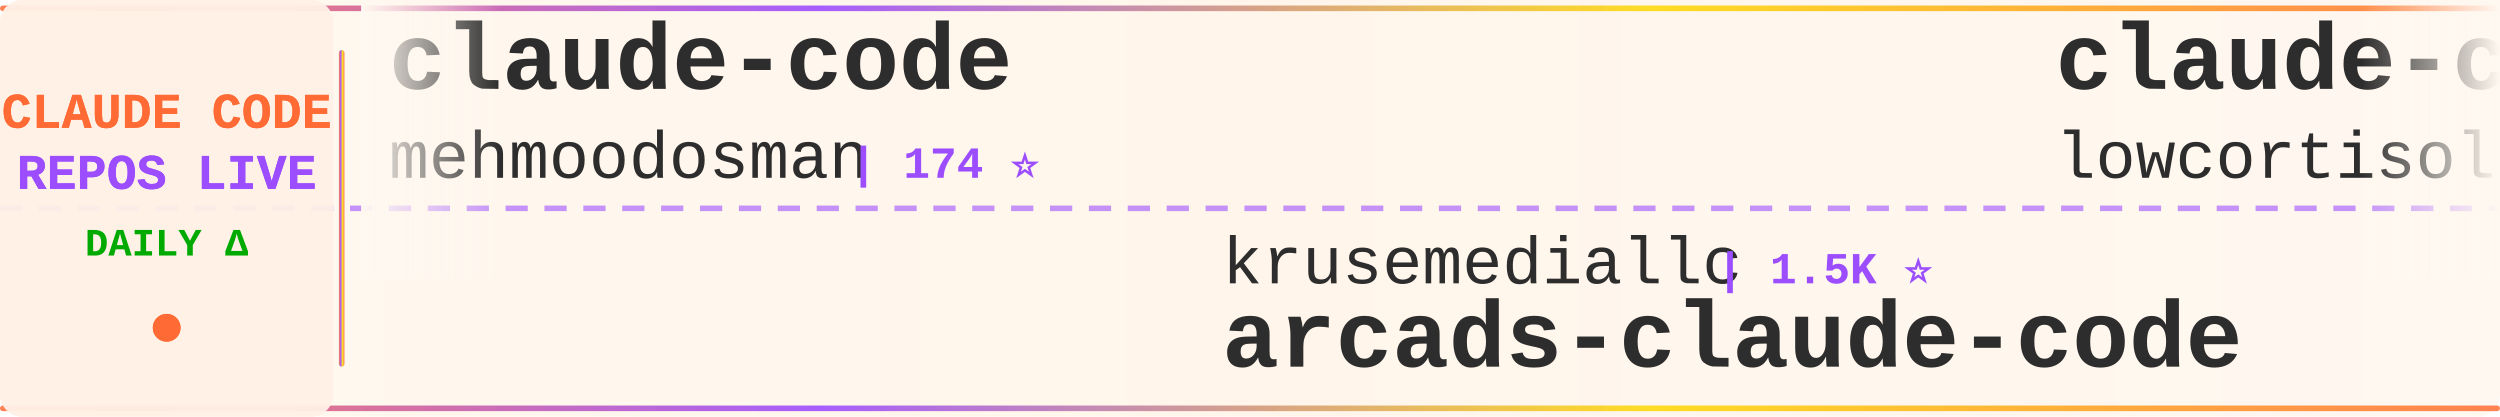
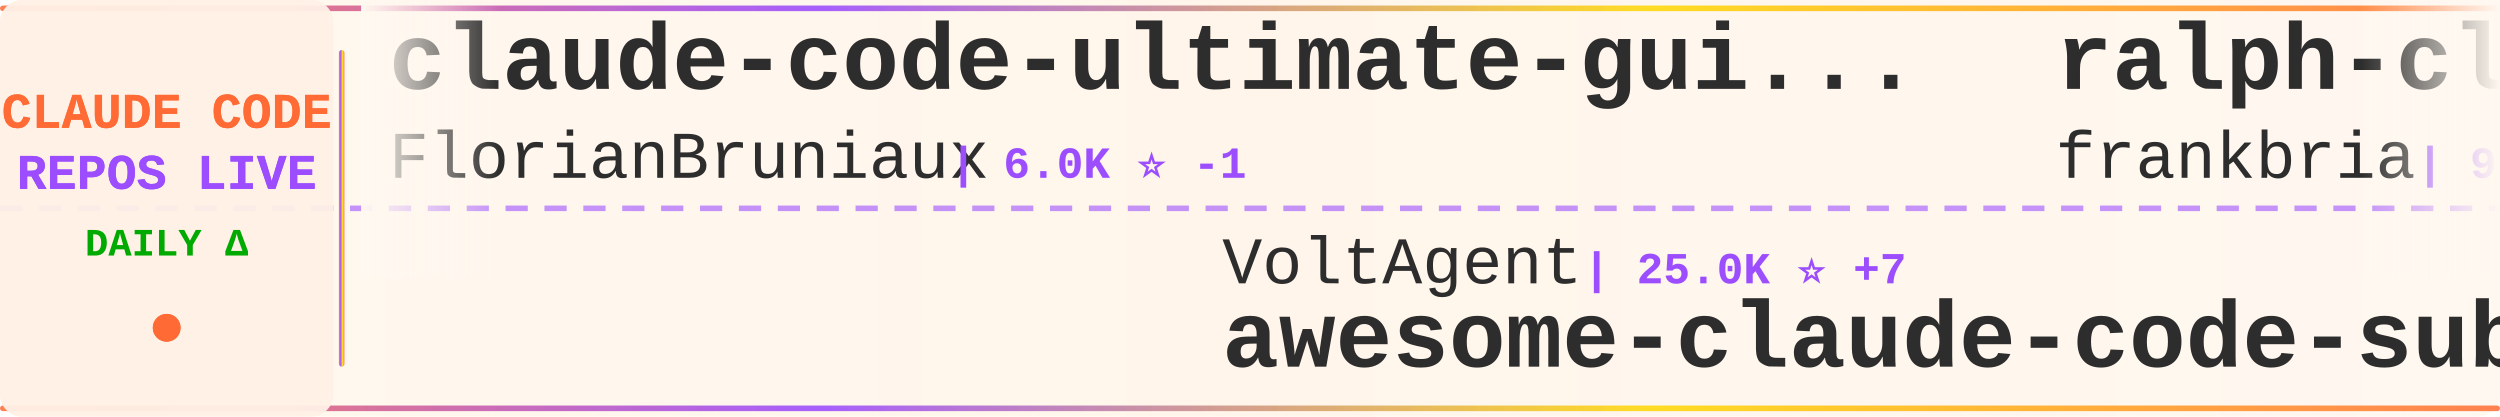
<svg xmlns="http://www.w3.org/2000/svg" width="900" height="150">
  <defs>
    <linearGradient id="tickerBg" x1="0%" y1="0%" x2="100%" y2="0%">
      <stop offset="0%" style="stop-color:#fff8f0;stop-opacity:0.98" />
      <stop offset="50%" style="stop-color:#fff5eb;stop-opacity:1" />
      <stop offset="100%" style="stop-color:#fff8f0;stop-opacity:0.98" />
    </linearGradient>
    <linearGradient id="borderGrad" x1="0%" y1="0%" x2="100%" y2="0%">
      <stop offset="0%" style="stop-color:#FF6B35;stop-opacity:0.85">
        <animate attributeName="stop-opacity" values="0.85;1;0.85" dur="2s" repeatCount="indefinite" />
      </stop>
      <stop offset="33%" style="stop-color:#9C4EFF;stop-opacity:0.9">
        <animate attributeName="stop-opacity" values="0.9;1;0.9" dur="2.2s" repeatCount="indefinite" />
      </stop>
      <stop offset="66%" style="stop-color:#FFD700;stop-opacity:0.85">
        <animate attributeName="stop-opacity" values="0.85;1;0.85" dur="1.8s" repeatCount="indefinite" />
      </stop>
      <stop offset="100%" style="stop-color:#FF6B35;stop-opacity:0.85">
        <animate attributeName="stop-opacity" values="0.85;1;0.85" dur="2s" repeatCount="indefinite" />
      </stop>
    </linearGradient>
    <filter id="textGlow">
      <feGaussianBlur stdDeviation="0.15" result="coloredBlur" />
      <feMerge>
        <feMergeNode in="coloredBlur" />
        <feMergeNode in="SourceGraphic" />
      </feMerge>
    </filter>
    <filter id="metricGlow">
      <feGaussianBlur stdDeviation="0.2" result="coloredBlur" />
      <feMerge>
        <feMergeNode in="coloredBlur" />
        <feMergeNode in="SourceGraphic" />
      </feMerge>
    </filter>
    <linearGradient id="leftFade" x1="0%" y1="0%" x2="100%" y2="0%">
      <stop offset="0%" style="stop-color:#fff8f0;stop-opacity:1" />
      <stop offset="100%" style="stop-color:#fff8f0;stop-opacity:0" />
    </linearGradient>
    <linearGradient id="rightFade" x1="0%" y1="0%" x2="100%" y2="0%">
      <stop offset="0%" style="stop-color:#fff8f0;stop-opacity:0" />
      <stop offset="100%" style="stop-color:#fff8f0;stop-opacity:1" />
    </linearGradient>
  </defs>
  <rect width="900" height="150" fill="url(#tickerBg)" rx="8" />
  <rect x="0" y="2" width="900" height="2" fill="url(#borderGrad)" rx="1" />
  <rect x="0" y="146" width="900" height="2" fill="url(#borderGrad)" rx="1" />
  <line x1="0" y1="75" x2="900" y2="75" stroke="#9C4EFF" stroke-width="2" stroke-dasharray="8 6" opacity="0.6" />
  <rect x="0" y="0" width="120" height="150" fill="#fff0e6" opacity="0.95" rx="8" />
  <text x="60" y="46" font-family="'Courier New', monospace" font-size="18" font-weight="bold" fill="#FF6B35" text-anchor="middle" filter="url(#textGlow)">
    CLAUDE CODE
  </text>
  <text x="60" y="68" font-family="'Courier New', monospace" font-size="18" font-weight="bold" fill="#9C4EFF" text-anchor="middle" filter="url(#textGlow)">
    REPOS LIVE
  </text>
  <text x="60" y="92" font-family="'Courier New', monospace" font-size="14" font-weight="bold" fill="#00aa00" text-anchor="middle">
    DAILY Δ
  </text>
  <circle cx="60" cy="118" r="5" fill="#FF6B35" filter="url(#metricGlow)">
    <animate attributeName="r" values="4;6;4" dur="1.5s" repeatCount="indefinite" />
    <animate attributeName="opacity" values="0.6;1;0.6" dur="1.5s" repeatCount="indefinite" />
  </circle>
  <rect x="122" y="18" width="2" height="114" fill="url(#borderGrad)" rx="1" />
  <clipPath id="tickerClip">
    <rect x="130" y="0" width="770" height="150" />
  </clipPath>
  <g clip-path="url(#tickerClip)">
    <g id="tickerItems">
      <animateTransform attributeName="transform" attributeType="XML" type="translate" from="0 0" to="-3000 0" dur="54s" repeatCount="indefinite" />
      <g transform="translate(0, 0)">
-         <text x="140" y="32" font-family="'Courier New', monospace" font-size="34" font-weight="bold" fill="#2d2d2d">claude-code</text>
-         <text x="140" y="64" font-family="'Courier New', monospace" font-size="24" font-weight="normal" fill="#2d2d2d" opacity="1.0">mehmoodosman</text>
-         <text x="306" y="64" font-family="'Courier New', monospace" font-size="16" font-weight="bold" fill="#9C4EFF"> | 174 ⭐</text>
+         <text x="140" y="32" font-family="'Courier New', monospace" font-size="34" font-weight="bold" fill="#2d2d2d">claude-code-ultimate-gui...</text>
+         <text x="140" y="64" font-family="'Courier New', monospace" font-size="24" font-weight="normal" fill="#2d2d2d" opacity="1.0">FlorianBruniaux</text>
+         <text x="342" y="64" font-family="'Courier New', monospace" font-size="16" font-weight="bold" fill="#9C4EFF"> | 6.0K ⭐ -1</text>
      </g>
      <g transform="translate(300, 0)">
-         <text x="140" y="102" font-family="'Courier New', monospace" font-size="24" font-weight="normal" fill="#2d2d2d" opacity="1.0">krusemediallc</text>
-         <text x="318" y="102" font-family="'Courier New', monospace" font-size="16" font-weight="bold" fill="#9C4EFF"> | 1.5K ⭐</text>
-         <text x="140" y="132" font-family="'Courier New', monospace" font-size="34" font-weight="bold" fill="#2d2d2d">arcads-claude-code</text>
+         <text x="140" y="102" font-family="'Courier New', monospace" font-size="24" font-weight="normal" fill="#2d2d2d" opacity="1.0">VoltAgent</text>
+         <text x="270" y="102" font-family="'Courier New', monospace" font-size="16" font-weight="bold" fill="#9C4EFF"> | 25.0K ⭐ +7</text>
+         <text x="140" y="132" font-family="'Courier New', monospace" font-size="34" font-weight="bold" fill="#2d2d2d">awesome-claude-code-suba...</text>
      </g>
      <g transform="translate(600, 0)">
-         <text x="140" y="32" font-family="'Courier New', monospace" font-size="34" font-weight="bold" fill="#2d2d2d">claude-code</text>
-         <text x="140" y="64" font-family="'Courier New', monospace" font-size="24" font-weight="normal" fill="#2d2d2d" opacity="1.0">lowcortisolprogrammer</text>
-         <text x="414" y="64" font-family="'Courier New', monospace" font-size="16" font-weight="bold" fill="#9C4EFF"> | 171 ⭐</text>
+         <text x="140" y="32" font-family="'Courier New', monospace" font-size="34" font-weight="bold" fill="#2d2d2d">ralph-claude-code</text>
+         <text x="140" y="64" font-family="'Courier New', monospace" font-size="24" font-weight="normal" fill="#2d2d2d" opacity="1.0">frankbria</text>
+         <text x="270" y="64" font-family="'Courier New', monospace" font-size="16" font-weight="bold" fill="#9C4EFF"> | 9.6K ⭐ -1</text>
      </g>
      <g transform="translate(900, 0)">
-         <text x="140" y="102" font-family="'Courier New', monospace" font-size="24" font-weight="normal" fill="#2d2d2d" opacity="1.0">alejandrobalderas</text>
-         <text x="366" y="102" font-family="'Courier New', monospace" font-size="16" font-weight="bold" fill="#9C4EFF"> | 2.8K ⭐</text>
-         <text x="140" y="132" font-family="'Courier New', monospace" font-size="34" font-weight="bold" fill="#2d2d2d">claude-code-from-source</text>
+         <text x="140" y="102" font-family="'Courier New', monospace" font-size="24" font-weight="normal" fill="#2d2d2d" opacity="1.0">zebbern</text>
+         <text x="246" y="102" font-family="'Courier New', monospace" font-size="16" font-weight="bold" fill="#9C4EFF"> | 4.6K ⭐ +1</text>
+         <text x="140" y="132" font-family="'Courier New', monospace" font-size="34" font-weight="bold" fill="#2d2d2d">claude-code-guide</text>
      </g>
      <g transform="translate(1200, 0)">
-         <text x="140" y="32" font-family="'Courier New', monospace" font-size="34" font-weight="bold" fill="#2d2d2d">Claude-Code-Source-Study</text>
-         <text x="140" y="64" font-family="'Courier New', monospace" font-size="24" font-weight="normal" fill="#2d2d2d" opacity="1.0">luyao618</text>
-         <text x="258" y="64" font-family="'Courier New', monospace" font-size="16" font-weight="bold" fill="#9C4EFF"> | 1.7K ⭐ +1</text>
+         <text x="140" y="32" font-family="'Courier New', monospace" font-size="34" font-weight="bold" fill="#2d2d2d">claude-code-spec-workflo...</text>
+         <text x="140" y="64" font-family="'Courier New', monospace" font-size="24" font-weight="normal" fill="#2d2d2d" opacity="1.0">Pimzino</text>
+         <text x="246" y="64" font-family="'Courier New', monospace" font-size="16" font-weight="bold" fill="#9C4EFF"> | 3.9K ⭐</text>
      </g>
      <g transform="translate(1500, 0)">
-         <text x="140" y="102" font-family="'Courier New', monospace" font-size="24" font-weight="normal" fill="#2d2d2d" opacity="1.0">multica-ai</text>
-         <text x="282" y="102" font-family="'Courier New', monospace" font-size="16" font-weight="bold" fill="#9C4EFF"> | 212.4K ⭐ +84</text>
-         <text x="140" y="132" font-family="'Courier New', monospace" font-size="34" font-weight="bold" fill="#2d2d2d">andrej-karpathy-skills</text>
+         <text x="140" y="102" font-family="'Courier New', monospace" font-size="24" font-weight="normal" fill="#2d2d2d" opacity="1.0">huangserva</text>
+         <text x="282" y="102" font-family="'Courier New', monospace" font-size="16" font-weight="bold" fill="#9C4EFF"> | 628 ⭐</text>
+         <text x="140" y="132" font-family="'Courier New', monospace" font-size="34" font-weight="bold" fill="#2d2d2d">claude-code-cli</text>
      </g>
      <g transform="translate(1800, 0)">
-         <text x="140" y="32" font-family="'Courier New', monospace" font-size="34" font-weight="bold" fill="#2d2d2d">claude-code-infrastructu...</text>
-         <text x="140" y="64" font-family="'Courier New', monospace" font-size="24" font-weight="normal" fill="#2d2d2d" opacity="1.0">diet103</text>
-         <text x="246" y="64" font-family="'Courier New', monospace" font-size="16" font-weight="bold" fill="#9C4EFF"> | 10.0K ⭐</text>
+         <text x="140" y="32" font-family="'Courier New', monospace" font-size="34" font-weight="bold" fill="#2d2d2d">claude-code-sourcemap</text>
+         <text x="140" y="64" font-family="'Courier New', monospace" font-size="24" font-weight="normal" fill="#2d2d2d" opacity="1.0">ChinaSiro</text>
+         <text x="270" y="64" font-family="'Courier New', monospace" font-size="16" font-weight="bold" fill="#9C4EFF"> | 9.7K ⭐</text>
      </g>
      <g transform="translate(2100, 0)">
-         <text x="140" y="102" font-family="'Courier New', monospace" font-size="24" font-weight="normal" fill="#2d2d2d" opacity="1.0">chauncygu</text>
-         <text x="270" y="102" font-family="'Courier New', monospace" font-size="16" font-weight="bold" fill="#9C4EFF"> | 2.8K ⭐</text>
-         <text x="140" y="132" font-family="'Courier New', monospace" font-size="34" font-weight="bold" fill="#2d2d2d">collection-claude-code-s...</text>
+         <text x="140" y="102" font-family="'Courier New', monospace" font-size="24" font-weight="normal" fill="#2d2d2d" opacity="1.0">777genius</text>
+         <text x="270" y="102" font-family="'Courier New', monospace" font-size="16" font-weight="bold" fill="#9C4EFF"> | 931 ⭐</text>
+         <text x="140" y="132" font-family="'Courier New', monospace" font-size="34" font-weight="bold" fill="#2d2d2d">claude-code-source-code</text>
      </g>
      <g transform="translate(2400, 0)">
-         <text x="140" y="32" font-family="'Courier New', monospace" font-size="34" font-weight="bold" fill="#2d2d2d">claude-code</text>
-         <text x="140" y="64" font-family="'Courier New', monospace" font-size="24" font-weight="normal" fill="#2d2d2d" opacity="1.0">Tinkeringg-Lab</text>
-         <text x="330" y="64" font-family="'Courier New', monospace" font-size="16" font-weight="bold" fill="#9C4EFF"> | 211 ⭐</text>
+         <text x="140" y="32" font-family="'Courier New', monospace" font-size="34" font-weight="bold" fill="#2d2d2d">claude-code-source-build</text>
+         <text x="140" y="64" font-family="'Courier New', monospace" font-size="24" font-weight="normal" fill="#2d2d2d" opacity="1.0">andrew-kramer-inno</text>
+         <text x="378" y="64" font-family="'Courier New', monospace" font-size="16" font-weight="bold" fill="#9C4EFF"> | 596 ⭐ +1</text>
      </g>
      <g transform="translate(2700, 0)">
-         <text x="140" y="102" font-family="'Courier New', monospace" font-size="24" font-weight="normal" fill="#2d2d2d" opacity="1.0">ykdojo</text>
-         <text x="234" y="102" font-family="'Courier New', monospace" font-size="16" font-weight="bold" fill="#9C4EFF"> | 10.1K ⭐</text>
-         <text x="140" y="132" font-family="'Courier New', monospace" font-size="34" font-weight="bold" fill="#2d2d2d">claude-code-tips</text>
+         <text x="140" y="102" font-family="'Courier New', monospace" font-size="24" font-weight="normal" fill="#2d2d2d" opacity="1.0">Windy3f3f3f3f</text>
+         <text x="318" y="102" font-family="'Courier New', monospace" font-size="16" font-weight="bold" fill="#9C4EFF"> | 3.6K ⭐ +3</text>
+         <text x="140" y="132" font-family="'Courier New', monospace" font-size="34" font-weight="bold" fill="#2d2d2d">how-claude-code-works</text>
      </g>
      <g transform="translate(3000, 0)">
-         <text x="140" y="32" font-family="'Courier New', monospace" font-size="34" font-weight="bold" fill="#2d2d2d">claude-code</text>
-         <text x="140" y="64" font-family="'Courier New', monospace" font-size="24" font-weight="normal" fill="#2d2d2d" opacity="1.0">mehmoodosman</text>
-         <text x="306" y="64" font-family="'Courier New', monospace" font-size="16" font-weight="bold" fill="#9C4EFF"> | 174 ⭐</text>
+         <text x="140" y="32" font-family="'Courier New', monospace" font-size="34" font-weight="bold" fill="#2d2d2d">claude-code-ultimate-gui...</text>
+         <text x="140" y="64" font-family="'Courier New', monospace" font-size="24" font-weight="normal" fill="#2d2d2d" opacity="1.0">FlorianBruniaux</text>
+         <text x="342" y="64" font-family="'Courier New', monospace" font-size="16" font-weight="bold" fill="#9C4EFF"> | 6.0K ⭐ -1</text>
      </g>
      <g transform="translate(3300, 0)">
-         <text x="140" y="102" font-family="'Courier New', monospace" font-size="24" font-weight="normal" fill="#2d2d2d" opacity="1.0">krusemediallc</text>
-         <text x="318" y="102" font-family="'Courier New', monospace" font-size="16" font-weight="bold" fill="#9C4EFF"> | 1.5K ⭐</text>
-         <text x="140" y="132" font-family="'Courier New', monospace" font-size="34" font-weight="bold" fill="#2d2d2d">arcads-claude-code</text>
+         <text x="140" y="102" font-family="'Courier New', monospace" font-size="24" font-weight="normal" fill="#2d2d2d" opacity="1.0">VoltAgent</text>
+         <text x="270" y="102" font-family="'Courier New', monospace" font-size="16" font-weight="bold" fill="#9C4EFF"> | 25.0K ⭐ +7</text>
+         <text x="140" y="132" font-family="'Courier New', monospace" font-size="34" font-weight="bold" fill="#2d2d2d">awesome-claude-code-suba...</text>
      </g>
      <g transform="translate(3600, 0)">
-         <text x="140" y="32" font-family="'Courier New', monospace" font-size="34" font-weight="bold" fill="#2d2d2d">claude-code</text>
-         <text x="140" y="64" font-family="'Courier New', monospace" font-size="24" font-weight="normal" fill="#2d2d2d" opacity="1.0">lowcortisolprogrammer</text>
-         <text x="414" y="64" font-family="'Courier New', monospace" font-size="16" font-weight="bold" fill="#9C4EFF"> | 171 ⭐</text>
+         <text x="140" y="32" font-family="'Courier New', monospace" font-size="34" font-weight="bold" fill="#2d2d2d">ralph-claude-code</text>
+         <text x="140" y="64" font-family="'Courier New', monospace" font-size="24" font-weight="normal" fill="#2d2d2d" opacity="1.0">frankbria</text>
+         <text x="270" y="64" font-family="'Courier New', monospace" font-size="16" font-weight="bold" fill="#9C4EFF"> | 9.6K ⭐ -1</text>
      </g>
      <g transform="translate(3900, 0)">
-         <text x="140" y="102" font-family="'Courier New', monospace" font-size="24" font-weight="normal" fill="#2d2d2d" opacity="1.0">alejandrobalderas</text>
-         <text x="366" y="102" font-family="'Courier New', monospace" font-size="16" font-weight="bold" fill="#9C4EFF"> | 2.8K ⭐</text>
-         <text x="140" y="132" font-family="'Courier New', monospace" font-size="34" font-weight="bold" fill="#2d2d2d">claude-code-from-source</text>
+         <text x="140" y="102" font-family="'Courier New', monospace" font-size="24" font-weight="normal" fill="#2d2d2d" opacity="1.0">zebbern</text>
+         <text x="246" y="102" font-family="'Courier New', monospace" font-size="16" font-weight="bold" fill="#9C4EFF"> | 4.6K ⭐ +1</text>
+         <text x="140" y="132" font-family="'Courier New', monospace" font-size="34" font-weight="bold" fill="#2d2d2d">claude-code-guide</text>
      </g>
    </g>
  </g>
  <rect x="130" y="0" width="50" height="100" fill="url(#leftFade)" />
  <rect x="850" y="0" width="50" height="100" fill="url(#rightFade)" />
</svg>
